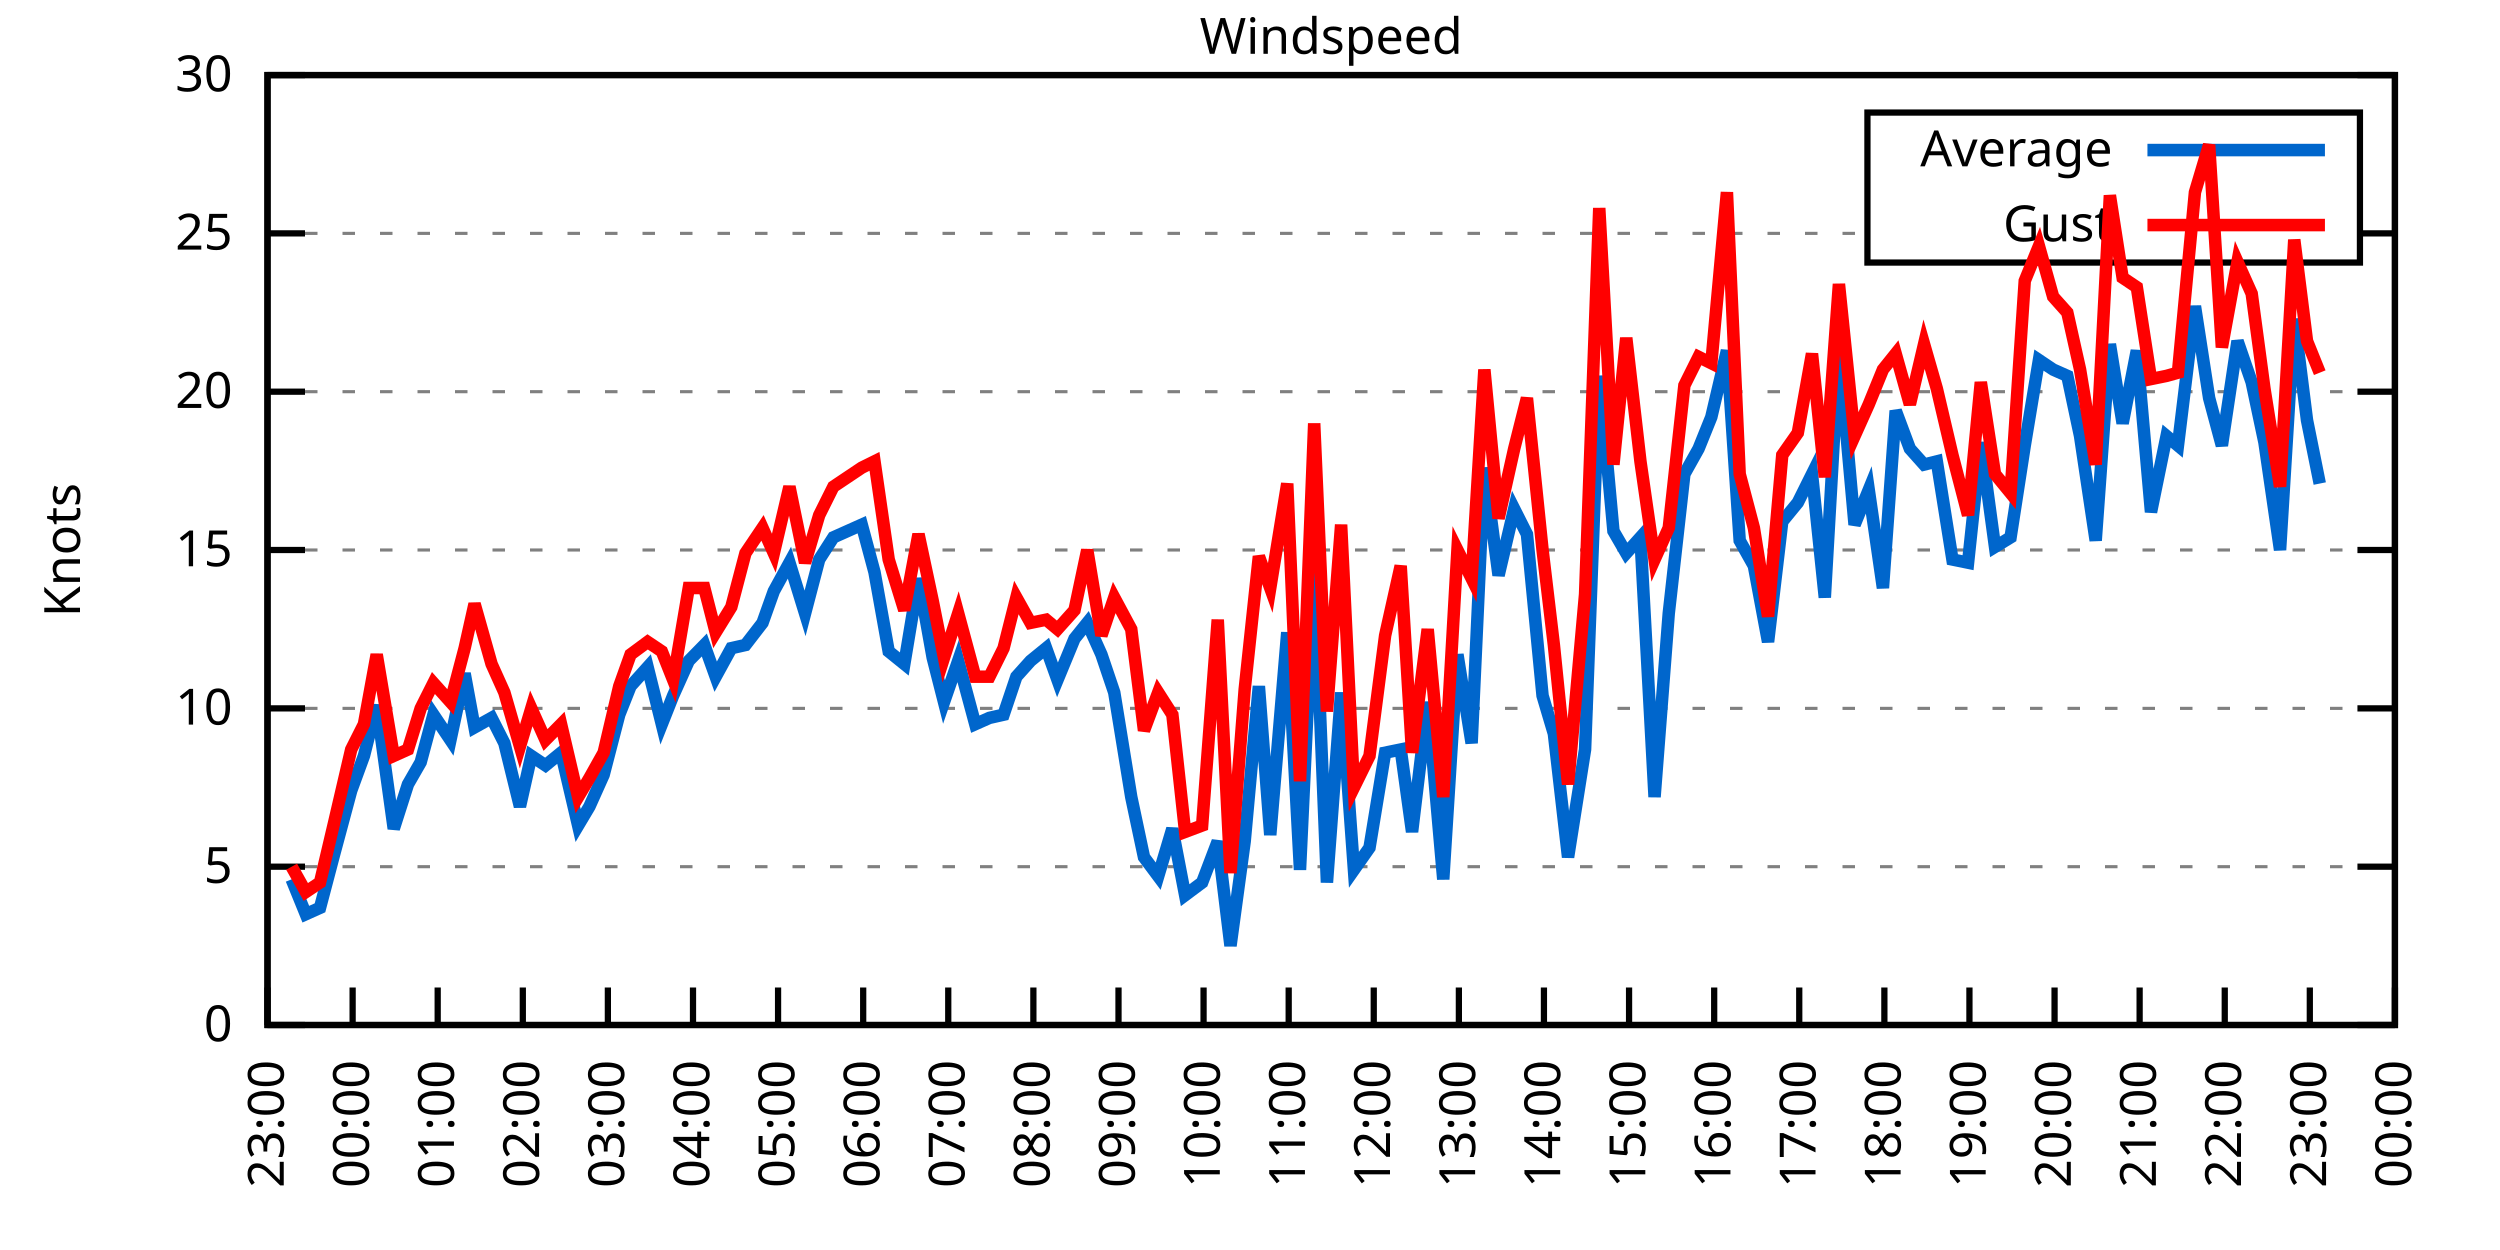
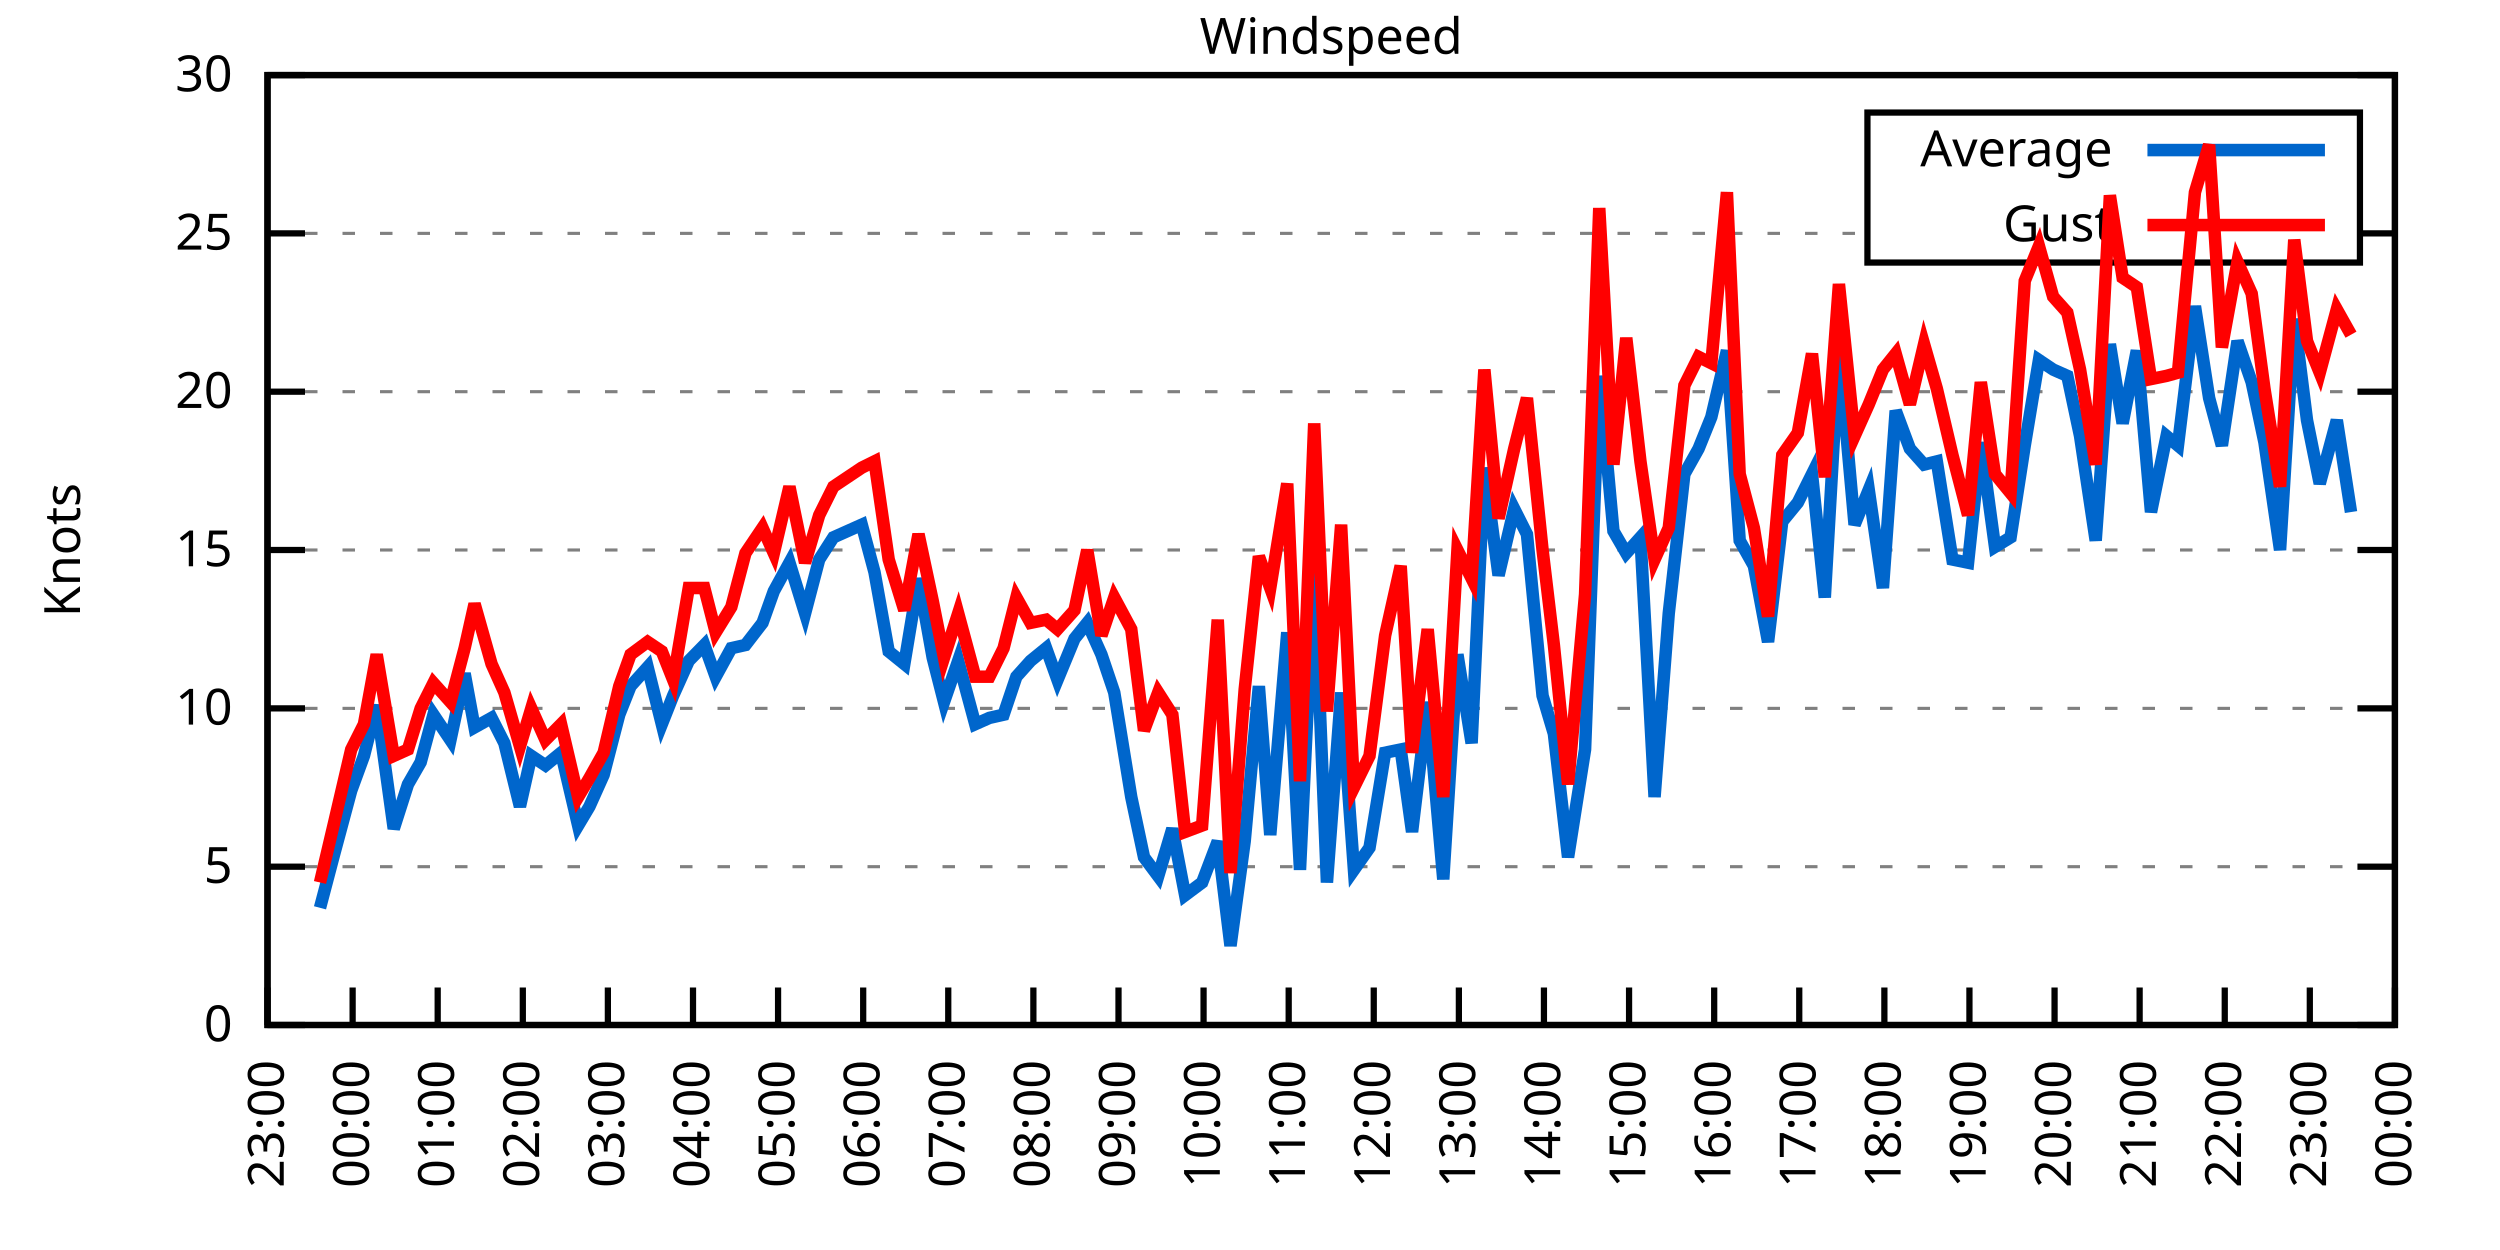
<svg xmlns="http://www.w3.org/2000/svg" xmlns:xlink="http://www.w3.org/1999/xlink" width="400" height="200" viewBox="0 0 400 200">
  <g id="gnuplot_canvas">
    <rect x="0" y="0" width="400" height="200" fill="none" />
    <defs>
      <circle id="gpDot" r="0.5" stroke-width="0.5" stroke="currentColor" />
      <path id="gpPt0" stroke-width="0.333" stroke="currentColor" d="M-1,0 h2 M0,-1 v2" />
      <path id="gpPt1" stroke-width="0.333" stroke="currentColor" d="M-1,-1 L1,1 M1,-1 L-1,1" />
      <path id="gpPt2" stroke-width="0.333" stroke="currentColor" d="M-1,0 L1,0 M0,-1 L0,1 M-1,-1 L1,1 M-1,1 L1,-1" />
      <rect id="gpPt3" stroke-width="0.333" stroke="currentColor" x="-1" y="-1" width="2" height="2" />
      <rect id="gpPt4" stroke-width="0.333" stroke="currentColor" fill="currentColor" x="-1" y="-1" width="2" height="2" />
      <circle id="gpPt5" stroke-width="0.333" stroke="currentColor" cx="0" cy="0" r="1" />
      <use xlink:href="#gpPt5" id="gpPt6" fill="currentColor" stroke="none" />
      <path id="gpPt7" stroke-width="0.333" stroke="currentColor" d="M0,-1.33 L-1.33,0.67 L1.33,0.67 z" />
      <use xlink:href="#gpPt7" id="gpPt8" fill="currentColor" stroke="none" />
      <use xlink:href="#gpPt7" id="gpPt9" stroke="currentColor" transform="rotate(180)" />
      <use xlink:href="#gpPt9" id="gpPt10" fill="currentColor" stroke="none" />
      <use xlink:href="#gpPt3" id="gpPt11" stroke="currentColor" transform="rotate(45)" />
      <use xlink:href="#gpPt11" id="gpPt12" fill="currentColor" stroke="none" />
      <path id="gpPt13" stroke-width="0.333" stroke="currentColor" d="M0,1.330 L1.265,0.411 L0.782,-1.067 L-0.782,-1.076 L-1.265,0.411 z" />
      <use xlink:href="#gpPt13" id="gpPt14" fill="currentColor" stroke="none" />
      <filter id="textbox" filterUnits="objectBoundingBox" x="0" y="0" height="1" width="1">
        <feFlood flood-color="white" flood-opacity="1" result="bgnd" />
        <feComposite in="SourceGraphic" in2="bgnd" operator="atop" />
      </filter>
      <filter id="greybox" filterUnits="objectBoundingBox" x="0" y="0" height="1" width="1">
        <feFlood flood-color="lightgrey" flood-opacity="1" result="grey" />
        <feComposite in="SourceGraphic" in2="grey" operator="atop" />
      </filter>
    </defs>
    <g fill="none" color="white" stroke="currentColor" stroke-width="1.00" stroke-linecap="butt" stroke-linejoin="miter">
</g>
    <g fill="none" color="black" stroke="currentColor" stroke-width="1.00" stroke-linecap="butt" stroke-linejoin="miter">
      <g stroke="none" shape-rendering="crispEdges">
        <polygon fill="rgb(255, 255, 255)" points="42.80,164.00 383.18,164.00 383.18,12.02 42.80,12.02 " />
      </g>
    </g>
    <g fill="none" color="black" stroke="currentColor" stroke-width="1.00" stroke-linecap="butt" stroke-linejoin="miter">
</g>
    <g fill="none" color="black" stroke="black" stroke-width="0.50" stroke-linecap="butt" stroke-linejoin="miter">
</g>
    <g fill="none" color="gray" stroke="currentColor" stroke-width="0.50" stroke-linecap="butt" stroke-linejoin="miter">
      <path stroke="gray" stroke-dasharray="2,4" class="gridline" d="M42.80,164.00 L383.19,164.00  " />
    </g>
    <g fill="none" color="gray" stroke="gray" stroke-width="1.00" stroke-linecap="butt" stroke-linejoin="miter">
</g>
    <g fill="none" color="black" stroke="currentColor" stroke-width="1.00" stroke-linecap="butt" stroke-linejoin="miter">
      <path stroke="black" d="M42.80,164.00 L48.80,164.00 M383.19,164.00 L377.19,164.00  " />
      <g transform="translate(37.20,166.60)" stroke="none" fill="black" font-family="Sans" font-size="8.00" text-anchor="end">
        <text>
          <tspan font-family="Sans"> 0</tspan>
        </text>
      </g>
    </g>
    <g fill="none" color="black" stroke="currentColor" stroke-width="1.00" stroke-linecap="butt" stroke-linejoin="miter">
</g>
    <g fill="none" color="black" stroke="black" stroke-width="0.50" stroke-linecap="butt" stroke-linejoin="miter">
</g>
    <g fill="none" color="gray" stroke="currentColor" stroke-width="0.50" stroke-linecap="butt" stroke-linejoin="miter">
      <path stroke="gray" stroke-dasharray="2,4" class="gridline" d="M42.80,138.67 L383.19,138.67  " />
    </g>
    <g fill="none" color="gray" stroke="gray" stroke-width="1.00" stroke-linecap="butt" stroke-linejoin="miter">
</g>
    <g fill="none" color="black" stroke="currentColor" stroke-width="1.00" stroke-linecap="butt" stroke-linejoin="miter">
      <path stroke="black" d="M42.80,138.67 L48.80,138.67 M383.19,138.67 L377.19,138.67  " />
      <g transform="translate(37.20,141.27)" stroke="none" fill="black" font-family="Sans" font-size="8.00" text-anchor="end">
        <text>
          <tspan font-family="Sans"> 5</tspan>
        </text>
      </g>
    </g>
    <g fill="none" color="black" stroke="currentColor" stroke-width="1.00" stroke-linecap="butt" stroke-linejoin="miter">
</g>
    <g fill="none" color="black" stroke="black" stroke-width="0.50" stroke-linecap="butt" stroke-linejoin="miter">
</g>
    <g fill="none" color="gray" stroke="currentColor" stroke-width="0.50" stroke-linecap="butt" stroke-linejoin="miter">
      <path stroke="gray" stroke-dasharray="2,4" class="gridline" d="M42.80,113.34 L383.19,113.34  " />
    </g>
    <g fill="none" color="gray" stroke="gray" stroke-width="1.00" stroke-linecap="butt" stroke-linejoin="miter">
</g>
    <g fill="none" color="black" stroke="currentColor" stroke-width="1.00" stroke-linecap="butt" stroke-linejoin="miter">
      <path stroke="black" d="M42.80,113.34 L48.80,113.34 M383.19,113.34 L377.19,113.34  " />
      <g transform="translate(37.20,115.94)" stroke="none" fill="black" font-family="Sans" font-size="8.00" text-anchor="end">
        <text>
          <tspan font-family="Sans"> 10</tspan>
        </text>
      </g>
    </g>
    <g fill="none" color="black" stroke="currentColor" stroke-width="1.00" stroke-linecap="butt" stroke-linejoin="miter">
</g>
    <g fill="none" color="black" stroke="black" stroke-width="0.50" stroke-linecap="butt" stroke-linejoin="miter">
</g>
    <g fill="none" color="gray" stroke="currentColor" stroke-width="0.50" stroke-linecap="butt" stroke-linejoin="miter">
      <path stroke="gray" stroke-dasharray="2,4" class="gridline" d="M42.80,88.00 L383.19,88.00  " />
    </g>
    <g fill="none" color="gray" stroke="gray" stroke-width="1.00" stroke-linecap="butt" stroke-linejoin="miter">
</g>
    <g fill="none" color="black" stroke="currentColor" stroke-width="1.00" stroke-linecap="butt" stroke-linejoin="miter">
      <path stroke="black" d="M42.80,88.00 L48.80,88.00 M383.19,88.00 L377.19,88.00  " />
      <g transform="translate(37.20,90.60)" stroke="none" fill="black" font-family="Sans" font-size="8.00" text-anchor="end">
        <text>
          <tspan font-family="Sans"> 15</tspan>
        </text>
      </g>
    </g>
    <g fill="none" color="black" stroke="currentColor" stroke-width="1.00" stroke-linecap="butt" stroke-linejoin="miter">
</g>
    <g fill="none" color="black" stroke="black" stroke-width="0.50" stroke-linecap="butt" stroke-linejoin="miter">
</g>
    <g fill="none" color="gray" stroke="currentColor" stroke-width="0.50" stroke-linecap="butt" stroke-linejoin="miter">
      <path stroke="gray" stroke-dasharray="2,4" class="gridline" d="M42.80,62.67 L383.19,62.67  " />
    </g>
    <g fill="none" color="gray" stroke="gray" stroke-width="1.00" stroke-linecap="butt" stroke-linejoin="miter">
</g>
    <g fill="none" color="black" stroke="currentColor" stroke-width="1.00" stroke-linecap="butt" stroke-linejoin="miter">
      <path stroke="black" d="M42.80,62.67 L48.80,62.67 M383.19,62.67 L377.19,62.67  " />
      <g transform="translate(37.20,65.27)" stroke="none" fill="black" font-family="Sans" font-size="8.00" text-anchor="end">
        <text>
          <tspan font-family="Sans"> 20</tspan>
        </text>
      </g>
    </g>
    <g fill="none" color="black" stroke="currentColor" stroke-width="1.00" stroke-linecap="butt" stroke-linejoin="miter">
</g>
    <g fill="none" color="black" stroke="black" stroke-width="0.50" stroke-linecap="butt" stroke-linejoin="miter">
</g>
    <g fill="none" color="gray" stroke="currentColor" stroke-width="0.50" stroke-linecap="butt" stroke-linejoin="miter">
      <path stroke="gray" stroke-dasharray="2,4" class="gridline" d="M42.80,37.34 L298.79,37.34 M377.59,37.34 L383.19,37.34  " />
    </g>
    <g fill="none" color="gray" stroke="gray" stroke-width="1.00" stroke-linecap="butt" stroke-linejoin="miter">
</g>
    <g fill="none" color="black" stroke="currentColor" stroke-width="1.00" stroke-linecap="butt" stroke-linejoin="miter">
      <path stroke="black" d="M42.80,37.34 L48.80,37.34 M383.19,37.34 L377.19,37.34  " />
      <g transform="translate(37.20,39.94)" stroke="none" fill="black" font-family="Sans" font-size="8.00" text-anchor="end">
        <text>
          <tspan font-family="Sans"> 25</tspan>
        </text>
      </g>
    </g>
    <g fill="none" color="black" stroke="currentColor" stroke-width="1.00" stroke-linecap="butt" stroke-linejoin="miter">
</g>
    <g fill="none" color="black" stroke="black" stroke-width="0.50" stroke-linecap="butt" stroke-linejoin="miter">
</g>
    <g fill="none" color="gray" stroke="currentColor" stroke-width="0.50" stroke-linecap="butt" stroke-linejoin="miter">
      <path stroke="gray" stroke-dasharray="2,4" class="gridline" d="M42.80,12.01 L383.19,12.01  " />
    </g>
    <g fill="none" color="gray" stroke="gray" stroke-width="1.00" stroke-linecap="butt" stroke-linejoin="miter">
</g>
    <g fill="none" color="black" stroke="currentColor" stroke-width="1.00" stroke-linecap="butt" stroke-linejoin="miter">
      <path stroke="black" d="M42.80,12.01 L48.80,12.01 M383.19,12.01 L377.19,12.01  " />
      <g transform="translate(37.20,14.61)" stroke="none" fill="black" font-family="Sans" font-size="8.00" text-anchor="end">
        <text>
          <tspan font-family="Sans"> 30</tspan>
        </text>
      </g>
    </g>
    <g fill="none" color="black" stroke="currentColor" stroke-width="1.00" stroke-linecap="butt" stroke-linejoin="miter">
      <path stroke="black" d="M42.80,164.00 L42.80,158.00  " />
      <g transform="translate(45.40,169.60) rotate(270.00)" stroke="none" fill="black" font-family="Sans" font-size="8.00" text-anchor="end">
        <text>
          <tspan font-family="Sans">23:00</tspan>
        </text>
      </g>
    </g>
    <g fill="none" color="black" stroke="currentColor" stroke-width="1.00" stroke-linecap="butt" stroke-linejoin="miter">
      <path stroke="black" d="M56.42,164.00 L56.42,158.00  " />
      <g transform="translate(59.02,169.60) rotate(270.00)" stroke="none" fill="black" font-family="Sans" font-size="8.00" text-anchor="end">
        <text>
          <tspan font-family="Sans">00:00</tspan>
        </text>
      </g>
    </g>
    <g fill="none" color="black" stroke="currentColor" stroke-width="1.00" stroke-linecap="butt" stroke-linejoin="miter">
      <path stroke="black" d="M70.03,164.00 L70.03,158.00  " />
      <g transform="translate(72.63,169.60) rotate(270.00)" stroke="none" fill="black" font-family="Sans" font-size="8.00" text-anchor="end">
        <text>
          <tspan font-family="Sans">01:00</tspan>
        </text>
      </g>
    </g>
    <g fill="none" color="black" stroke="currentColor" stroke-width="1.00" stroke-linecap="butt" stroke-linejoin="miter">
      <path stroke="black" d="M83.65,164.00 L83.65,158.00  " />
      <g transform="translate(86.25,169.60) rotate(270.00)" stroke="none" fill="black" font-family="Sans" font-size="8.00" text-anchor="end">
        <text>
          <tspan font-family="Sans">02:00</tspan>
        </text>
      </g>
    </g>
    <g fill="none" color="black" stroke="currentColor" stroke-width="1.00" stroke-linecap="butt" stroke-linejoin="miter">
      <path stroke="black" d="M97.26,164.00 L97.26,158.00  " />
      <g transform="translate(99.86,169.60) rotate(270.00)" stroke="none" fill="black" font-family="Sans" font-size="8.00" text-anchor="end">
        <text>
          <tspan font-family="Sans">03:00</tspan>
        </text>
      </g>
    </g>
    <g fill="none" color="black" stroke="currentColor" stroke-width="1.00" stroke-linecap="butt" stroke-linejoin="miter">
      <path stroke="black" d="M110.88,164.00 L110.88,158.00  " />
      <g transform="translate(113.48,169.60) rotate(270.00)" stroke="none" fill="black" font-family="Sans" font-size="8.00" text-anchor="end">
        <text>
          <tspan font-family="Sans">04:00</tspan>
        </text>
      </g>
    </g>
    <g fill="none" color="black" stroke="currentColor" stroke-width="1.00" stroke-linecap="butt" stroke-linejoin="miter">
      <path stroke="black" d="M124.49,164.00 L124.49,158.00  " />
      <g transform="translate(127.09,169.60) rotate(270.00)" stroke="none" fill="black" font-family="Sans" font-size="8.00" text-anchor="end">
        <text>
          <tspan font-family="Sans">05:00</tspan>
        </text>
      </g>
    </g>
    <g fill="none" color="black" stroke="currentColor" stroke-width="1.00" stroke-linecap="butt" stroke-linejoin="miter">
      <path stroke="black" d="M138.11,164.00 L138.11,158.00  " />
      <g transform="translate(140.71,169.60) rotate(270.00)" stroke="none" fill="black" font-family="Sans" font-size="8.00" text-anchor="end">
        <text>
          <tspan font-family="Sans">06:00</tspan>
        </text>
      </g>
    </g>
    <g fill="none" color="black" stroke="currentColor" stroke-width="1.00" stroke-linecap="butt" stroke-linejoin="miter">
      <path stroke="black" d="M151.72,164.00 L151.72,158.00  " />
      <g transform="translate(154.32,169.60) rotate(270.00)" stroke="none" fill="black" font-family="Sans" font-size="8.00" text-anchor="end">
        <text>
          <tspan font-family="Sans">07:00</tspan>
        </text>
      </g>
    </g>
    <g fill="none" color="black" stroke="currentColor" stroke-width="1.00" stroke-linecap="butt" stroke-linejoin="miter">
      <path stroke="black" d="M165.34,164.00 L165.34,158.00  " />
      <g transform="translate(167.94,169.60) rotate(270.00)" stroke="none" fill="black" font-family="Sans" font-size="8.00" text-anchor="end">
        <text>
          <tspan font-family="Sans">08:00</tspan>
        </text>
      </g>
    </g>
    <g fill="none" color="black" stroke="currentColor" stroke-width="1.00" stroke-linecap="butt" stroke-linejoin="miter">
      <path stroke="black" d="M178.96,164.00 L178.96,158.00  " />
      <g transform="translate(181.56,169.60) rotate(270.00)" stroke="none" fill="black" font-family="Sans" font-size="8.00" text-anchor="end">
        <text>
          <tspan font-family="Sans">09:00</tspan>
        </text>
      </g>
    </g>
    <g fill="none" color="black" stroke="currentColor" stroke-width="1.00" stroke-linecap="butt" stroke-linejoin="miter">
      <path stroke="black" d="M192.57,164.00 L192.57,158.00  " />
      <g transform="translate(195.17,169.60) rotate(270.00)" stroke="none" fill="black" font-family="Sans" font-size="8.00" text-anchor="end">
        <text>
          <tspan font-family="Sans">10:00</tspan>
        </text>
      </g>
    </g>
    <g fill="none" color="black" stroke="currentColor" stroke-width="1.00" stroke-linecap="butt" stroke-linejoin="miter">
      <path stroke="black" d="M206.19,164.00 L206.19,158.00  " />
      <g transform="translate(208.79,169.60) rotate(270.00)" stroke="none" fill="black" font-family="Sans" font-size="8.00" text-anchor="end">
        <text>
          <tspan font-family="Sans">11:00</tspan>
        </text>
      </g>
    </g>
    <g fill="none" color="black" stroke="currentColor" stroke-width="1.00" stroke-linecap="butt" stroke-linejoin="miter">
      <path stroke="black" d="M219.80,164.00 L219.80,158.00  " />
      <g transform="translate(222.40,169.60) rotate(270.00)" stroke="none" fill="black" font-family="Sans" font-size="8.00" text-anchor="end">
        <text>
          <tspan font-family="Sans">12:00</tspan>
        </text>
      </g>
    </g>
    <g fill="none" color="black" stroke="currentColor" stroke-width="1.00" stroke-linecap="butt" stroke-linejoin="miter">
      <path stroke="black" d="M233.42,164.00 L233.42,158.00  " />
      <g transform="translate(236.02,169.60) rotate(270.00)" stroke="none" fill="black" font-family="Sans" font-size="8.00" text-anchor="end">
        <text>
          <tspan font-family="Sans">13:00</tspan>
        </text>
      </g>
    </g>
    <g fill="none" color="black" stroke="currentColor" stroke-width="1.00" stroke-linecap="butt" stroke-linejoin="miter">
      <path stroke="black" d="M247.03,164.00 L247.03,158.00  " />
      <g transform="translate(249.63,169.60) rotate(270.00)" stroke="none" fill="black" font-family="Sans" font-size="8.00" text-anchor="end">
        <text>
          <tspan font-family="Sans">14:00</tspan>
        </text>
      </g>
    </g>
    <g fill="none" color="black" stroke="currentColor" stroke-width="1.00" stroke-linecap="butt" stroke-linejoin="miter">
      <path stroke="black" d="M260.65,164.00 L260.65,158.00  " />
      <g transform="translate(263.25,169.60) rotate(270.00)" stroke="none" fill="black" font-family="Sans" font-size="8.00" text-anchor="end">
        <text>
          <tspan font-family="Sans">15:00</tspan>
        </text>
      </g>
    </g>
    <g fill="none" color="black" stroke="currentColor" stroke-width="1.00" stroke-linecap="butt" stroke-linejoin="miter">
      <path stroke="black" d="M274.27,164.00 L274.27,158.00  " />
      <g transform="translate(276.87,169.60) rotate(270.00)" stroke="none" fill="black" font-family="Sans" font-size="8.00" text-anchor="end">
        <text>
          <tspan font-family="Sans">16:00</tspan>
        </text>
      </g>
    </g>
    <g fill="none" color="black" stroke="currentColor" stroke-width="1.00" stroke-linecap="butt" stroke-linejoin="miter">
      <path stroke="black" d="M287.88,164.00 L287.88,158.00  " />
      <g transform="translate(290.48,169.60) rotate(270.00)" stroke="none" fill="black" font-family="Sans" font-size="8.00" text-anchor="end">
        <text>
          <tspan font-family="Sans">17:00</tspan>
        </text>
      </g>
    </g>
    <g fill="none" color="black" stroke="currentColor" stroke-width="1.00" stroke-linecap="butt" stroke-linejoin="miter">
      <path stroke="black" d="M301.50,164.00 L301.50,158.00  " />
      <g transform="translate(304.10,169.60) rotate(270.00)" stroke="none" fill="black" font-family="Sans" font-size="8.00" text-anchor="end">
        <text>
          <tspan font-family="Sans">18:00</tspan>
        </text>
      </g>
    </g>
    <g fill="none" color="black" stroke="currentColor" stroke-width="1.00" stroke-linecap="butt" stroke-linejoin="miter">
      <path stroke="black" d="M315.11,164.00 L315.11,158.00  " />
      <g transform="translate(317.71,169.60) rotate(270.00)" stroke="none" fill="black" font-family="Sans" font-size="8.00" text-anchor="end">
        <text>
          <tspan font-family="Sans">19:00</tspan>
        </text>
      </g>
    </g>
    <g fill="none" color="black" stroke="currentColor" stroke-width="1.00" stroke-linecap="butt" stroke-linejoin="miter">
      <path stroke="black" d="M328.73,164.00 L328.73,158.00  " />
      <g transform="translate(331.33,169.60) rotate(270.00)" stroke="none" fill="black" font-family="Sans" font-size="8.00" text-anchor="end">
        <text>
          <tspan font-family="Sans">20:00</tspan>
        </text>
      </g>
    </g>
    <g fill="none" color="black" stroke="currentColor" stroke-width="1.00" stroke-linecap="butt" stroke-linejoin="miter">
      <path stroke="black" d="M342.34,164.00 L342.34,158.00  " />
      <g transform="translate(344.94,169.60) rotate(270.00)" stroke="none" fill="black" font-family="Sans" font-size="8.00" text-anchor="end">
        <text>
          <tspan font-family="Sans">21:00</tspan>
        </text>
      </g>
    </g>
    <g fill="none" color="black" stroke="currentColor" stroke-width="1.00" stroke-linecap="butt" stroke-linejoin="miter">
      <path stroke="black" d="M355.96,164.00 L355.96,158.00  " />
      <g transform="translate(358.56,169.60) rotate(270.00)" stroke="none" fill="black" font-family="Sans" font-size="8.00" text-anchor="end">
        <text>
          <tspan font-family="Sans">22:00</tspan>
        </text>
      </g>
    </g>
    <g fill="none" color="black" stroke="currentColor" stroke-width="1.00" stroke-linecap="butt" stroke-linejoin="miter">
      <path stroke="black" d="M369.57,164.00 L369.57,158.00  " />
      <g transform="translate(372.17,169.60) rotate(270.00)" stroke="none" fill="black" font-family="Sans" font-size="8.00" text-anchor="end">
        <text>
          <tspan font-family="Sans">23:00</tspan>
        </text>
      </g>
    </g>
    <g fill="none" color="black" stroke="currentColor" stroke-width="1.00" stroke-linecap="butt" stroke-linejoin="miter">
      <path stroke="black" d="M383.19,164.00 L383.19,158.00  " />
      <g transform="translate(385.79,169.60) rotate(270.00)" stroke="none" fill="black" font-family="Sans" font-size="8.00" text-anchor="end">
        <text>
          <tspan font-family="Sans">00:00</tspan>
        </text>
      </g>
    </g>
    <g fill="none" color="black" stroke="currentColor" stroke-width="1.00" stroke-linecap="butt" stroke-linejoin="miter">
</g>
    <g fill="none" color="black" stroke="currentColor" stroke-width="1.00" stroke-linecap="butt" stroke-linejoin="miter">
      <path stroke="black" d="M42.80,12.01 L42.80,164.00 L383.19,164.00 L383.19,12.01 L42.80,12.01 Z  " />
    </g>
    <g fill="none" color="black" stroke="currentColor" stroke-width="1.00" stroke-linecap="butt" stroke-linejoin="miter">
</g>
    <g fill="none" color="black" stroke="currentColor" stroke-width="1.00" stroke-linecap="butt" stroke-linejoin="miter">
      <path stroke="black" d="M298.79,42.01 L298.79,18.01 L377.59,18.01 L377.59,42.01 L298.79,42.01 Z  " />
    </g>
    <g id="Windspeed_plot_1">
      <g fill="none" color="white" stroke="black" stroke-width="2.00" stroke-linecap="butt" stroke-linejoin="miter">
</g>
      <g fill="none" color="black" stroke="currentColor" stroke-width="2.00" stroke-linecap="butt" stroke-linejoin="miter">
        <g transform="translate(337.99,26.61)" stroke="none" fill="black" font-family="Sans" font-size="8.00" text-anchor="end">
          <text>
            <tspan font-family="Sans">Average</tspan>
          </text>
        </g>
      </g>
      <g fill="none" color="black" stroke="currentColor" stroke-width="2.00" stroke-linecap="butt" stroke-linejoin="miter">
-         <path stroke="rgb(  0, 102, 204)" d="M343.59,24.01 L371.99,24.01 M46.66,140.69 L48.93,146.27 L51.20,145.25 L53.47,136.64 L56.19,126.51 L58.23,120.94   L60.27,112.83 L63.00,132.59 L65.27,125.50 L67.31,121.95 L69.35,114.35 L72.07,118.40 L74.34,107.76 L75.93,116.38   L78.65,114.86 L80.70,118.91 L83.19,129.04 L85.01,120.94 L87.28,122.46 L89.77,120.43 L92.50,132.08 L94.31,129.04   L96.58,123.98 L99.08,114.35 L100.89,109.79 L103.62,106.75 L105.89,115.87 L107.70,111.31 L110.20,105.74 L112.69,103.20   L114.51,108.27 L117.01,103.71 L119.27,103.20 L122.00,99.66 L123.81,94.59 L126.31,90.03 L128.81,98.14 L131.07,89.52   L133.34,85.98 L137.88,83.95 L139.92,91.55 L142.19,104.22 L144.69,106.24 L146.96,92.56 L149.23,105.23 L151.04,112.32   L153.31,105.74 L156.04,115.87 L158.31,114.86 L160.57,114.35 L162.62,108.27 L164.89,105.74 L167.38,103.71 L169.20,108.78   L171.92,102.19 L173.96,99.66 L176.23,104.72 L178.28,110.80 L181.00,127.52 L183.04,137.15 L185.31,140.19 L187.58,132.59   L189.62,143.23 L192.34,141.20 L194.84,134.62 L196.88,151.33 L199.15,134.62 L201.42,109.79 L203.24,133.60 L205.96,101.18   L208.00,139.17 L210.27,91.04 L212.31,141.20 L214.58,110.80 L216.63,139.17 L219.12,135.63 L221.62,120.43 L224.11,119.92   L225.93,133.10 L228.43,112.32 L230.92,140.69 L233.19,104.72 L235.46,118.91 L237.50,74.83 L239.77,92.06 L242.27,81.42   L244.31,85.47 L246.81,111.31 L248.62,117.39 L250.89,137.15 L253.61,119.92 L255.88,60.14 L258.15,84.97 L260.20,88.51   L262.47,85.98 L264.73,127.52 L267.00,98.14 L269.50,75.85 L271.77,71.79 L273.81,66.73 L276.31,56.09 L278.35,86.49   L280.62,90.54 L282.89,102.70 L285.16,83.45 L287.65,80.41 L289.92,75.85 L291.97,95.60 L294.23,56.09 L296.73,83.95   L299.00,78.38 L301.27,94.08 L303.31,65.71 L305.58,71.79 L307.85,74.33 L309.89,73.82 L312.39,89.52 L314.89,90.03   L316.93,70.78 L319.20,87.50 L321.69,85.98 L323.96,71.29 L326.23,57.61 L328.50,59.13 L330.77,60.14 L332.81,69.77   L335.31,86.49 L337.58,55.07 L339.62,67.74 L341.89,56.09 L344.16,81.93 L346.65,69.77 L348.47,71.29 L351.19,48.99   L353.46,63.69 L355.50,71.29 L358.00,54.57 L360.27,61.15 L362.31,70.78 L364.81,88.00 L367.08,51.02 L369.12,67.23   L371.16,77.37  " />
+         <path stroke="rgb(  0, 102, 204)" d="M343.59,24.01 L371.99,24.01 M51.20,145.25 L53.47,136.64 L56.19,126.51 L58.23,120.94 L60.27,112.83 L63.00,132.59   L65.27,125.50 L67.31,121.95 L69.35,114.35 L72.07,118.40 L74.34,107.76 L75.93,116.38 L78.65,114.86 L80.70,118.91   L83.19,129.04 L85.01,120.94 L87.28,122.46 L89.77,120.43 L92.50,132.08 L94.31,129.04 L96.58,123.98 L99.08,114.35   L100.89,109.79 L103.62,106.75 L105.89,115.87 L107.70,111.31 L110.20,105.74 L112.69,103.20 L114.51,108.27 L117.01,103.71   L119.27,103.20 L122.00,99.66 L123.81,94.59 L126.31,90.03 L128.81,98.14 L131.07,89.52 L133.34,85.98 L137.88,83.95   L139.92,91.55 L142.19,104.22 L144.69,106.24 L146.96,92.56 L149.23,105.23 L151.04,112.32 L153.31,105.74 L156.04,115.87   L158.31,114.86 L160.57,114.35 L162.62,108.27 L164.89,105.74 L167.38,103.71 L169.20,108.78 L171.92,102.19 L173.96,99.66   L176.23,104.72 L178.28,110.80 L181.00,127.52 L183.04,137.15 L185.31,140.19 L187.58,132.59 L189.62,143.23 L192.34,141.20   L194.84,134.62 L196.88,151.33 L199.15,134.62 L201.42,109.79 L203.24,133.60 L205.96,101.18 L208.00,139.17 L210.27,91.04   L212.31,141.20 L214.58,110.80 L216.63,139.17 L219.12,135.63 L221.62,120.43 L224.11,119.92 L225.93,133.10 L228.43,112.32   L230.92,140.69 L233.19,104.72 L235.46,118.91 L237.50,74.83 L239.77,92.06 L242.27,81.42 L244.31,85.47 L246.81,111.31   L248.62,117.39 L250.89,137.15 L253.61,119.92 L255.88,60.14 L258.15,84.97 L260.20,88.51 L262.47,85.98 L264.73,127.52   L267.00,98.14 L269.50,75.85 L271.77,71.79 L273.81,66.73 L276.31,56.09 L278.35,86.49 L280.62,90.54 L282.89,102.70   L285.16,83.45 L287.65,80.41 L289.92,75.85 L291.97,95.60 L294.23,56.09 L296.73,83.95 L299.00,78.38 L301.27,94.08   L303.31,65.71 L305.58,71.79 L307.85,74.33 L309.89,73.82 L312.39,89.52 L314.89,90.03 L316.93,70.78 L319.20,87.50   L321.69,85.98 L323.96,71.29 L326.23,57.61 L328.50,59.13 L330.77,60.14 L332.81,69.77 L335.31,86.49 L337.58,55.07   L339.62,67.74 L341.89,56.09 L344.16,81.93 L346.65,69.77 L348.47,71.29 L351.19,48.99 L353.46,63.69 L355.50,71.29   L358.00,54.57 L360.27,61.15 L362.31,70.78 L364.81,88.00 L367.08,51.02 L369.12,67.23 L371.16,77.37 L373.89,67.23   L376.16,81.93  " />
      </g>
    </g>
    <g id="Windspeed_plot_2">
      <g fill="none" color="black" stroke="currentColor" stroke-width="2.00" stroke-linecap="butt" stroke-linejoin="miter">
        <g transform="translate(337.99,38.61)" stroke="none" fill="black" font-family="Sans" font-size="8.00" text-anchor="end">
          <text>
            <tspan font-family="Sans">Gust</tspan>
          </text>
        </g>
      </g>
      <g fill="none" color="black" stroke="currentColor" stroke-width="2.00" stroke-linecap="butt" stroke-linejoin="miter">
-         <path stroke="rgb(255,   0,   0)" d="M343.59,36.01 L371.99,36.01 M46.66,138.67 L48.93,142.72 L51.20,141.20 L53.47,131.58 L56.19,119.92 L58.23,115.87   L60.27,104.72 L63.00,120.94 L65.27,119.92 L67.31,113.34 L69.35,109.28 L72.07,112.32 L74.34,103.71 L75.93,96.62   L78.65,106.24 L80.70,110.80 L83.19,119.42 L85.01,113.34 L87.28,118.40 L89.77,115.87 L92.50,127.52 L94.31,124.48   L96.58,120.43 L99.08,109.79 L100.89,104.72 L103.62,102.70 L105.89,104.22 L107.70,108.78 L110.20,94.08 L112.69,94.08   L114.51,101.18 L117.01,97.12 L119.27,88.51 L122.00,84.46 L123.81,88.51 L126.31,77.87 L128.81,90.03 L131.07,82.43   L133.34,77.87 L137.88,74.83 L139.92,73.82 L142.19,89.52 L144.69,97.63 L146.96,85.47 L149.23,96.11 L151.04,105.23   L153.31,98.14 L156.04,108.27 L158.31,108.27 L160.57,103.71 L162.62,95.60 L164.89,99.66 L167.38,99.15 L169.20,100.67   L171.92,97.63 L173.96,88.00 L176.23,101.68 L178.28,95.60 L181.00,100.67 L183.04,116.88 L185.31,110.80 L187.58,114.35   L189.62,133.10 L192.34,132.08 L194.84,99.15 L196.88,139.68 L199.15,110.30 L201.42,89.02 L203.24,94.08 L205.96,77.37   L208.00,124.99 L210.27,67.74 L212.31,113.84 L214.58,83.95 L216.63,126.00 L219.12,120.94 L221.62,101.68 L224.11,90.54   L225.93,120.43 L228.43,100.67 L230.92,127.52 L233.19,88.00 L235.46,92.56 L237.50,59.13 L239.77,82.94 L242.27,71.79   L244.31,63.69 L246.81,88.00 L248.62,103.20 L250.89,125.50 L253.61,95.10 L255.88,33.29 L258.15,74.33 L260.20,54.06   L262.47,73.82 L264.73,89.52 L267.00,84.46 L269.50,61.66 L271.77,57.10 L273.81,58.11 L276.31,30.76 L278.35,75.85   L280.62,84.46 L282.89,98.64 L285.16,72.81 L287.65,69.26 L289.92,56.59 L291.97,76.35 L294.23,45.45 L296.73,69.77   L299.00,64.70 L301.27,59.13 L303.31,56.59 L305.58,64.70 L307.85,55.07 L309.89,62.17 L312.39,72.81 L314.89,82.43   L316.93,61.15 L319.20,75.85 L321.69,78.89 L323.96,44.94 L326.23,39.37 L328.50,47.47 L330.77,50.01 L332.81,59.13   L335.31,74.33 L337.58,31.26 L339.62,44.43 L341.89,45.95 L344.16,60.65 L346.65,60.14 L348.47,59.63 L351.19,30.76   L353.46,23.16 L355.50,55.58 L358.00,41.90 L360.27,46.97 L362.31,62.17 L364.81,77.87 L367.08,38.35 L369.12,54.57   L371.16,59.63  " />
+         <path stroke="rgb(255,   0,   0)" d="M343.59,36.01 L371.99,36.01 M51.20,141.20 L53.47,131.58 L56.19,119.92 L58.23,115.87 L60.27,104.72 L63.00,120.94   L65.27,119.92 L67.31,113.34 L69.35,109.28 L72.07,112.32 L74.34,103.71 L75.93,96.62 L78.65,106.24 L80.70,110.80   L83.19,119.42 L85.01,113.34 L87.28,118.40 L89.77,115.87 L92.50,127.52 L94.31,124.48 L96.58,120.43 L99.08,109.79   L100.89,104.72 L103.62,102.70 L105.89,104.22 L107.70,108.78 L110.20,94.08 L112.69,94.08 L114.51,101.18 L117.01,97.12   L119.27,88.51 L122.00,84.46 L123.81,88.51 L126.31,77.87 L128.81,90.03 L131.07,82.43 L133.34,77.87 L137.88,74.83   L139.92,73.82 L142.19,89.52 L144.69,97.63 L146.96,85.47 L149.23,96.11 L151.04,105.23 L153.31,98.14 L156.04,108.27   L158.31,108.27 L160.57,103.71 L162.62,95.60 L164.89,99.66 L167.38,99.15 L169.20,100.67 L171.92,97.63 L173.96,88.00   L176.23,101.68 L178.28,95.60 L181.00,100.67 L183.04,116.88 L185.31,110.80 L187.58,114.35 L189.62,133.10 L192.34,132.08   L194.84,99.15 L196.88,139.68 L199.15,110.30 L201.42,89.02 L203.24,94.08 L205.96,77.37 L208.00,124.99 L210.27,67.74   L212.31,113.84 L214.58,83.95 L216.63,126.00 L219.12,120.94 L221.62,101.68 L224.11,90.54 L225.93,120.43 L228.43,100.67   L230.92,127.52 L233.19,88.00 L235.46,92.56 L237.50,59.13 L239.77,82.94 L242.27,71.79 L244.31,63.69 L246.81,88.00   L248.62,103.20 L250.89,125.50 L253.61,95.10 L255.88,33.29 L258.15,74.33 L260.20,54.06 L262.47,73.82 L264.73,89.52   L267.00,84.46 L269.50,61.66 L271.77,57.10 L273.81,58.11 L276.31,30.76 L278.35,75.85 L280.62,84.46 L282.89,98.64   L285.16,72.81 L287.65,69.26 L289.92,56.59 L291.97,76.35 L294.23,45.45 L296.73,69.77 L299.00,64.70 L301.27,59.13   L303.31,56.59 L305.58,64.70 L307.85,55.07 L309.89,62.17 L312.39,72.81 L314.89,82.43 L316.93,61.15 L319.20,75.85   L321.69,78.89 L323.96,44.94 L326.23,39.37 L328.50,47.47 L330.77,50.01 L332.81,59.13 L335.31,74.33 L337.58,31.26   L339.62,44.43 L341.89,45.95 L344.16,60.65 L346.65,60.14 L348.47,59.63 L351.19,30.76 L353.46,23.16 L355.50,55.58   L358.00,41.90 L360.27,46.97 L362.31,62.17 L364.81,77.87 L367.08,38.35 L369.12,54.57 L371.16,59.63 L373.89,49.50   L376.16,53.55  " />
      </g>
    </g>
    <g fill="none" color="black" stroke="currentColor" stroke-width="2.00" stroke-linecap="butt" stroke-linejoin="miter">
</g>
    <g fill="none" color="black" stroke="black" stroke-width="1.00" stroke-linecap="butt" stroke-linejoin="miter">
</g>
    <g fill="none" color="black" stroke="currentColor" stroke-width="1.00" stroke-linecap="butt" stroke-linejoin="miter">
      <path stroke="black" d="M42.80,12.01 L42.80,164.00 L383.19,164.00 L383.19,12.01 L42.80,12.01 Z  " />
      <g transform="translate(12.80,88.01) rotate(270.00)" stroke="none" fill="black" font-family="Sans" font-size="8.00" text-anchor="middle">
        <text>
          <tspan font-family="Sans">Knots</tspan>
        </text>
      </g>
    </g>
    <g fill="none" color="black" stroke="currentColor" stroke-width="1.00" stroke-linecap="butt" stroke-linejoin="miter">
</g>
    <g fill="none" color="black" stroke="currentColor" stroke-width="1.00" stroke-linecap="butt" stroke-linejoin="miter">
      <g transform="translate(212.99,8.61)" stroke="none" fill="black" font-family="Sans" font-size="8.00" text-anchor="middle">
        <text>
          <tspan font-family="Sans">Windspeed</tspan>
        </text>
      </g>
    </g>
    <g fill="none" color="black" stroke="currentColor" stroke-width="1.00" stroke-linecap="butt" stroke-linejoin="miter">
</g>
  </g>
</svg>
